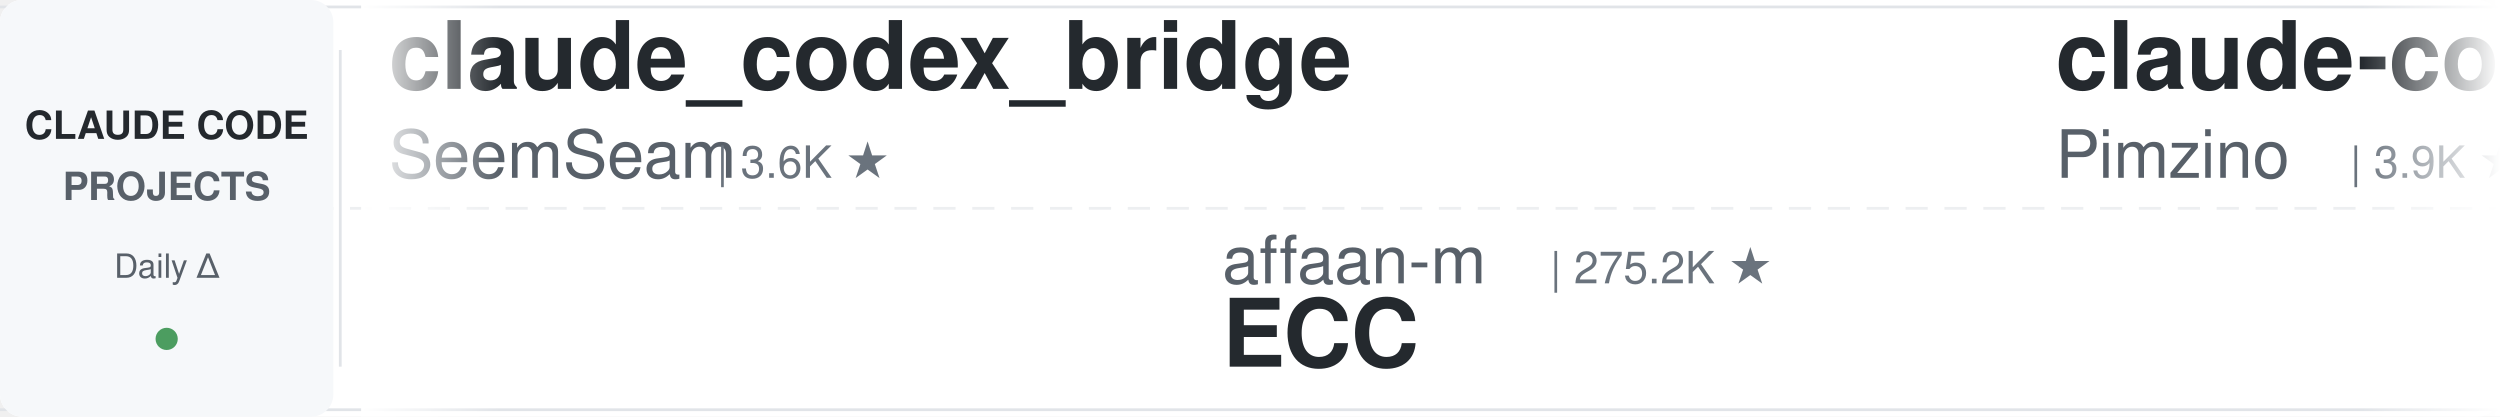
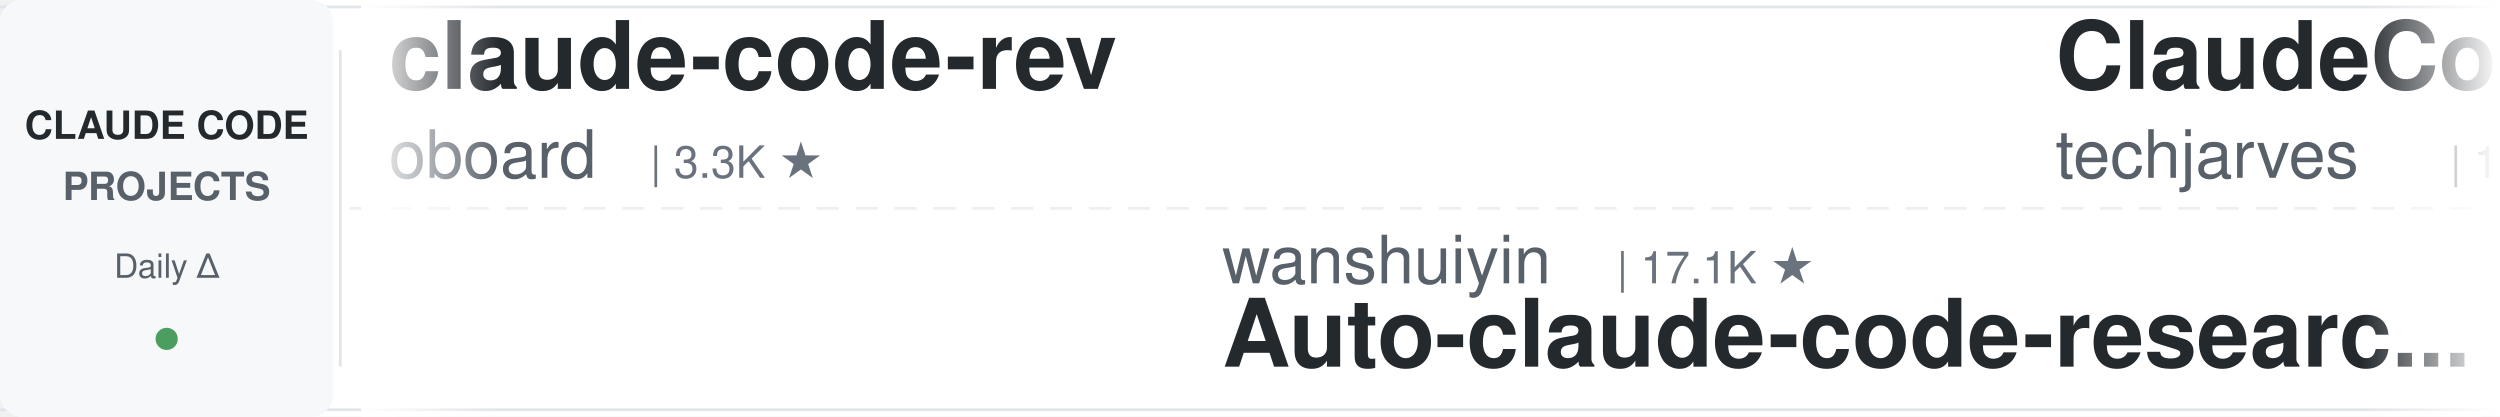
<svg xmlns="http://www.w3.org/2000/svg" width="900" height="150">
  <defs>
    <linearGradient id="leftFade" x1="0%" y1="0%" x2="100%" y2="0%">
      <stop offset="0%" style="stop-color:#ffffff;stop-opacity:1" />
      <stop offset="100%" style="stop-color:#ffffff;stop-opacity:0" />
    </linearGradient>
    <linearGradient id="rightFade" x1="0%" y1="0%" x2="100%" y2="0%">
      <stop offset="0%" style="stop-color:#ffffff;stop-opacity:0" />
      <stop offset="100%" style="stop-color:#ffffff;stop-opacity:1" />
    </linearGradient>
  </defs>
  <rect width="900" height="150" fill="#ffffff" rx="8" />
  <rect x="0" y="2" width="900" height="1" fill="#e1e4e8" />
  <rect x="0" y="147" width="900" height="1" fill="#e1e4e8" />
  <line x1="0" y1="75" x2="900" y2="75" stroke="#e1e4e8" stroke-width="1" stroke-dasharray="8 6" opacity="0.6" />
  <rect x="0" y="0" width="120" height="150" fill="#f6f8fa" rx="8" />
  <text x="60" y="50" font-family="-apple-system, BlinkMacSystemFont, 'Segoe UI', Helvetica, Arial, sans-serif" font-size="14" font-weight="600" fill="#24292e" text-anchor="middle">CLAUDE CODE</text>
  <text x="60" y="72" font-family="-apple-system, BlinkMacSystemFont, 'Segoe UI', Helvetica, Arial, sans-serif" font-size="14" font-weight="600" fill="#586069" text-anchor="middle">PROJECTS</text>
  <text x="60" y="100" font-family="-apple-system, BlinkMacSystemFont, 'Segoe UI', Helvetica, Arial, sans-serif" font-size="12" font-weight="500" fill="#586069" text-anchor="middle">Daily Δ</text>
  <circle cx="60" cy="122" r="4" fill="#22863a" opacity="0.8" />
  <rect x="122" y="18" width="1" height="114" fill="#e1e4e8" />
  <clipPath id="tickerClip">
    <rect x="130" y="0" width="770" height="150" />
  </clipPath>
  <g clip-path="url(#tickerClip)">
    <g id="tickerItems">
      <animateTransform attributeName="transform" attributeType="XML" type="translate" from="0 0" to="-3000 0" dur="54s" repeatCount="indefinite" />
      <g transform="translate(0, 0)">
-         <text x="140" y="32" font-family="-apple-system, BlinkMacSystemFont, 'Segoe UI', Helvetica, Arial, sans-serif" font-size="34" font-weight="600" fill="#24292e">claude_codex_bridge</text>
-         <text x="140" y="64" font-family="-apple-system, BlinkMacSystemFont, 'Segoe UI', Helvetica, Arial, sans-serif" font-size="24" font-weight="400" fill="#586069">SeemSeam</text>
-         <text x="258" y="64" font-family="-apple-system, BlinkMacSystemFont, 'Segoe UI', Helvetica, Arial, sans-serif" font-size="16" font-weight="500" fill="#6a737d">| 3.6K ★</text>
+         <text x="140" y="32" font-family="-apple-system, BlinkMacSystemFont, 'Segoe UI', Helvetica, Arial, sans-serif" font-size="34" font-weight="600" fill="#24292e">claude-code-rev</text>
+         <text x="140" y="64" font-family="-apple-system, BlinkMacSystemFont, 'Segoe UI', Helvetica, Arial, sans-serif" font-size="24" font-weight="400" fill="#586069">oboard</text>
+         <text x="234" y="64" font-family="-apple-system, BlinkMacSystemFont, 'Segoe UI', Helvetica, Arial, sans-serif" font-size="16" font-weight="500" fill="#6a737d">| 3.3K ★</text>
      </g>
      <g transform="translate(300, 0)">
-         <text x="140" y="102" font-family="-apple-system, BlinkMacSystemFont, 'Segoe UI', Helvetica, Arial, sans-serif" font-size="24" font-weight="400" fill="#586069">affaan-m</text>
-         <text x="258" y="102" font-family="-apple-system, BlinkMacSystemFont, 'Segoe UI', Helvetica, Arial, sans-serif" font-size="16" font-weight="500" fill="#6a737d">| 275.2K ★</text>
-         <text x="140" y="132" font-family="-apple-system, BlinkMacSystemFont, 'Segoe UI', Helvetica, Arial, sans-serif" font-size="34" font-weight="600" fill="#24292e">ECC</text>
+         <text x="140" y="102" font-family="-apple-system, BlinkMacSystemFont, 'Segoe UI', Helvetica, Arial, sans-serif" font-size="24" font-weight="400" fill="#586069">wanshuiyin</text>
+         <text x="282" y="102" font-family="-apple-system, BlinkMacSystemFont, 'Segoe UI', Helvetica, Arial, sans-serif" font-size="16" font-weight="500" fill="#6a737d">| 17.1K ★</text>
+         <text x="140" y="132" font-family="-apple-system, BlinkMacSystemFont, 'Segoe UI', Helvetica, Arial, sans-serif" font-size="34" font-weight="600" fill="#24292e">Auto-claude-code-researc...</text>
      </g>
      <g transform="translate(600, 0)">
-         <text x="140" y="32" font-family="-apple-system, BlinkMacSystemFont, 'Segoe UI', Helvetica, Arial, sans-serif" font-size="34" font-weight="600" fill="#24292e">claude-code-spec-workflo...</text>
-         <text x="140" y="64" font-family="-apple-system, BlinkMacSystemFont, 'Segoe UI', Helvetica, Arial, sans-serif" font-size="24" font-weight="400" fill="#586069">Pimzino</text>
-         <text x="246" y="64" font-family="-apple-system, BlinkMacSystemFont, 'Segoe UI', Helvetica, Arial, sans-serif" font-size="16" font-weight="500" fill="#6a737d">| 3.9K ★</text>
+         <text x="140" y="32" font-family="-apple-system, BlinkMacSystemFont, 'Segoe UI', Helvetica, Arial, sans-serif" font-size="34" font-weight="600" fill="#24292e">ClaudeCode-Portable</text>
+         <text x="140" y="64" font-family="-apple-system, BlinkMacSystemFont, 'Segoe UI', Helvetica, Arial, sans-serif" font-size="24" font-weight="400" fill="#586069">techjarves</text>
+         <text x="282" y="64" font-family="-apple-system, BlinkMacSystemFont, 'Segoe UI', Helvetica, Arial, sans-serif" font-size="16" font-weight="500" fill="#6a737d">| 1.6K ★</text>
      </g>
      <g transform="translate(900, 0)">
-         <text x="140" y="102" font-family="-apple-system, BlinkMacSystemFont, 'Segoe UI', Helvetica, Arial, sans-serif" font-size="24" font-weight="400" fill="#586069">shareAI-lab</text>
-         <text x="294" y="102" font-family="-apple-system, BlinkMacSystemFont, 'Segoe UI', Helvetica, Arial, sans-serif" font-size="16" font-weight="500" fill="#6a737d">| 78.2K ★</text>
-         <text x="140" y="132" font-family="-apple-system, BlinkMacSystemFont, 'Segoe UI', Helvetica, Arial, sans-serif" font-size="34" font-weight="600" fill="#24292e">learn-claude-code</text>
+         <text x="140" y="102" font-family="-apple-system, BlinkMacSystemFont, 'Segoe UI', Helvetica, Arial, sans-serif" font-size="24" font-weight="400" fill="#586069">jqueryscript</text>
+         <text x="306" y="102" font-family="-apple-system, BlinkMacSystemFont, 'Segoe UI', Helvetica, Arial, sans-serif" font-size="16" font-weight="500" fill="#6a737d">| 525 ★</text>
+         <text x="140" y="132" font-family="-apple-system, BlinkMacSystemFont, 'Segoe UI', Helvetica, Arial, sans-serif" font-size="34" font-weight="600" fill="#24292e">awesome-claude-code</text>
      </g>
      <g transform="translate(1200, 0)">
-         <text x="140" y="32" font-family="-apple-system, BlinkMacSystemFont, 'Segoe UI', Helvetica, Arial, sans-serif" font-size="34" font-weight="600" fill="#24292e">claude-code-proxy</text>
-         <text x="140" y="64" font-family="-apple-system, BlinkMacSystemFont, 'Segoe UI', Helvetica, Arial, sans-serif" font-size="24" font-weight="400" fill="#586069">1rgs</text>
-         <text x="210" y="64" font-family="-apple-system, BlinkMacSystemFont, 'Segoe UI', Helvetica, Arial, sans-serif" font-size="16" font-weight="500" fill="#6a737d">| 3.8K ★</text>
+         <text x="140" y="32" font-family="-apple-system, BlinkMacSystemFont, 'Segoe UI', Helvetica, Arial, sans-serif" font-size="34" font-weight="600" fill="#24292e">claude-code-security-rev...</text>
+         <text x="140" y="64" font-family="-apple-system, BlinkMacSystemFont, 'Segoe UI', Helvetica, Arial, sans-serif" font-size="24" font-weight="400" fill="#586069">anthropics</text>
+         <text x="282" y="64" font-family="-apple-system, BlinkMacSystemFont, 'Segoe UI', Helvetica, Arial, sans-serif" font-size="16" font-weight="500" fill="#6a737d">| 6.3K ★</text>
      </g>
      <g transform="translate(1500, 0)">
-         <text x="140" y="102" font-family="-apple-system, BlinkMacSystemFont, 'Segoe UI', Helvetica, Arial, sans-serif" font-size="24" font-weight="400" fill="#586069">WorldFlowAI</text>
-         <text x="294" y="102" font-family="-apple-system, BlinkMacSystemFont, 'Segoe UI', Helvetica, Arial, sans-serif" font-size="16" font-weight="500" fill="#6a737d">| 4.3K ★</text>
-         <text x="140" y="132" font-family="-apple-system, BlinkMacSystemFont, 'Segoe UI', Helvetica, Arial, sans-serif" font-size="34" font-weight="600" fill="#24292e">everything-claude-code</text>
+         <text x="140" y="102" font-family="-apple-system, BlinkMacSystemFont, 'Segoe UI', Helvetica, Arial, sans-serif" font-size="24" font-weight="400" fill="#586069">https-deeplearning-ai</text>
+         <text x="414" y="102" font-family="-apple-system, BlinkMacSystemFont, 'Segoe UI', Helvetica, Arial, sans-serif" font-size="16" font-weight="500" fill="#6a737d">| 554 ★</text>
+         <text x="140" y="132" font-family="-apple-system, BlinkMacSystemFont, 'Segoe UI', Helvetica, Arial, sans-serif" font-size="34" font-weight="600" fill="#24292e">sc-claude-code-files</text>
      </g>
      <g transform="translate(1800, 0)">
-         <text x="140" y="32" font-family="-apple-system, BlinkMacSystemFont, 'Segoe UI', Helvetica, Arial, sans-serif" font-size="34" font-weight="600" fill="#24292e">claude-code-video-toolki...</text>
-         <text x="140" y="64" font-family="-apple-system, BlinkMacSystemFont, 'Segoe UI', Helvetica, Arial, sans-serif" font-size="24" font-weight="400" fill="#586069">digitalsamba</text>
-         <text x="306" y="64" font-family="-apple-system, BlinkMacSystemFont, 'Segoe UI', Helvetica, Arial, sans-serif" font-size="16" font-weight="500" fill="#6a737d">| 2.2K ★</text>
+         <text x="140" y="32" font-family="-apple-system, BlinkMacSystemFont, 'Segoe UI', Helvetica, Arial, sans-serif" font-size="34" font-weight="600" fill="#24292e">how-claude-code-works</text>
+         <text x="140" y="64" font-family="-apple-system, BlinkMacSystemFont, 'Segoe UI', Helvetica, Arial, sans-serif" font-size="24" font-weight="400" fill="#586069">Windy3f3f3f3f</text>
+         <text x="318" y="64" font-family="-apple-system, BlinkMacSystemFont, 'Segoe UI', Helvetica, Arial, sans-serif" font-size="16" font-weight="500" fill="#6a737d">| 3.7K ★</text>
      </g>
      <g transform="translate(2100, 0)">
-         <text x="140" y="102" font-family="-apple-system, BlinkMacSystemFont, 'Segoe UI', Helvetica, Arial, sans-serif" font-size="24" font-weight="400" fill="#586069">Donchitos</text>
-         <text x="270" y="102" font-family="-apple-system, BlinkMacSystemFont, 'Segoe UI', Helvetica, Arial, sans-serif" font-size="16" font-weight="500" fill="#6a737d">| 25.9K ★</text>
-         <text x="140" y="132" font-family="-apple-system, BlinkMacSystemFont, 'Segoe UI', Helvetica, Arial, sans-serif" font-size="34" font-weight="600" fill="#24292e">Claude-Code-Game-Studios</text>
+         <text x="140" y="102" font-family="-apple-system, BlinkMacSystemFont, 'Segoe UI', Helvetica, Arial, sans-serif" font-size="24" font-weight="400" fill="#586069">Chachamaru127</text>
+         <text x="318" y="102" font-family="-apple-system, BlinkMacSystemFont, 'Segoe UI', Helvetica, Arial, sans-serif" font-size="16" font-weight="500" fill="#6a737d">| 3.2K ★</text>
+         <text x="140" y="132" font-family="-apple-system, BlinkMacSystemFont, 'Segoe UI', Helvetica, Arial, sans-serif" font-size="34" font-weight="600" fill="#24292e">claude-code-harness</text>
      </g>
      <g transform="translate(2400, 0)">
-         <text x="140" y="32" font-family="-apple-system, BlinkMacSystemFont, 'Segoe UI', Helvetica, Arial, sans-serif" font-size="34" font-weight="600" fill="#24292e">oh-my-claudecode</text>
-         <text x="140" y="64" font-family="-apple-system, BlinkMacSystemFont, 'Segoe UI', Helvetica, Arial, sans-serif" font-size="24" font-weight="400" fill="#586069">Yeachan-Heo</text>
-         <text x="294" y="64" font-family="-apple-system, BlinkMacSystemFont, 'Segoe UI', Helvetica, Arial, sans-serif" font-size="16" font-weight="500" fill="#6a737d">| 39.7K ★</text>
+         <text x="140" y="32" font-family="-apple-system, BlinkMacSystemFont, 'Segoe UI', Helvetica, Arial, sans-serif" font-size="34" font-weight="600" fill="#24292e">system_prompts_leaks</text>
+         <text x="140" y="64" font-family="-apple-system, BlinkMacSystemFont, 'Segoe UI', Helvetica, Arial, sans-serif" font-size="24" font-weight="400" fill="#586069">asgeirtj</text>
+         <text x="258" y="64" font-family="-apple-system, BlinkMacSystemFont, 'Segoe UI', Helvetica, Arial, sans-serif" font-size="16" font-weight="500" fill="#6a737d">| 69.2K ★</text>
      </g>
      <g transform="translate(2700, 0)">
-         <text x="140" y="102" font-family="-apple-system, BlinkMacSystemFont, 'Segoe UI', Helvetica, Arial, sans-serif" font-size="24" font-weight="400" fill="#586069">krusemediallc</text>
-         <text x="318" y="102" font-family="-apple-system, BlinkMacSystemFont, 'Segoe UI', Helvetica, Arial, sans-serif" font-size="16" font-weight="500" fill="#6a737d">| 1.6K ★</text>
-         <text x="140" y="132" font-family="-apple-system, BlinkMacSystemFont, 'Segoe UI', Helvetica, Arial, sans-serif" font-size="34" font-weight="600" fill="#24292e">arcads-claude-code</text>
+         <text x="140" y="102" font-family="-apple-system, BlinkMacSystemFont, 'Segoe UI', Helvetica, Arial, sans-serif" font-size="24" font-weight="400" fill="#586069">andrew-kramer-inno</text>
+         <text x="378" y="102" font-family="-apple-system, BlinkMacSystemFont, 'Segoe UI', Helvetica, Arial, sans-serif" font-size="16" font-weight="500" fill="#6a737d">| 593 ★</text>
+         <text x="140" y="132" font-family="-apple-system, BlinkMacSystemFont, 'Segoe UI', Helvetica, Arial, sans-serif" font-size="34" font-weight="600" fill="#24292e">claude-code-source-build</text>
      </g>
      <g transform="translate(3000, 0)">
-         <text x="140" y="32" font-family="-apple-system, BlinkMacSystemFont, 'Segoe UI', Helvetica, Arial, sans-serif" font-size="34" font-weight="600" fill="#24292e">claude_codex_bridge</text>
-         <text x="140" y="64" font-family="-apple-system, BlinkMacSystemFont, 'Segoe UI', Helvetica, Arial, sans-serif" font-size="24" font-weight="400" fill="#586069">SeemSeam</text>
-         <text x="258" y="64" font-family="-apple-system, BlinkMacSystemFont, 'Segoe UI', Helvetica, Arial, sans-serif" font-size="16" font-weight="500" fill="#6a737d">| 3.6K ★</text>
+         <text x="140" y="32" font-family="-apple-system, BlinkMacSystemFont, 'Segoe UI', Helvetica, Arial, sans-serif" font-size="34" font-weight="600" fill="#24292e">claude-code-rev</text>
+         <text x="140" y="64" font-family="-apple-system, BlinkMacSystemFont, 'Segoe UI', Helvetica, Arial, sans-serif" font-size="24" font-weight="400" fill="#586069">oboard</text>
+         <text x="234" y="64" font-family="-apple-system, BlinkMacSystemFont, 'Segoe UI', Helvetica, Arial, sans-serif" font-size="16" font-weight="500" fill="#6a737d">| 3.3K ★</text>
      </g>
      <g transform="translate(3300, 0)">
-         <text x="140" y="102" font-family="-apple-system, BlinkMacSystemFont, 'Segoe UI', Helvetica, Arial, sans-serif" font-size="24" font-weight="400" fill="#586069">affaan-m</text>
-         <text x="258" y="102" font-family="-apple-system, BlinkMacSystemFont, 'Segoe UI', Helvetica, Arial, sans-serif" font-size="16" font-weight="500" fill="#6a737d">| 275.2K ★</text>
-         <text x="140" y="132" font-family="-apple-system, BlinkMacSystemFont, 'Segoe UI', Helvetica, Arial, sans-serif" font-size="34" font-weight="600" fill="#24292e">ECC</text>
+         <text x="140" y="102" font-family="-apple-system, BlinkMacSystemFont, 'Segoe UI', Helvetica, Arial, sans-serif" font-size="24" font-weight="400" fill="#586069">wanshuiyin</text>
+         <text x="282" y="102" font-family="-apple-system, BlinkMacSystemFont, 'Segoe UI', Helvetica, Arial, sans-serif" font-size="16" font-weight="500" fill="#6a737d">| 17.1K ★</text>
+         <text x="140" y="132" font-family="-apple-system, BlinkMacSystemFont, 'Segoe UI', Helvetica, Arial, sans-serif" font-size="34" font-weight="600" fill="#24292e">Auto-claude-code-researc...</text>
      </g>
      <g transform="translate(3600, 0)">
-         <text x="140" y="32" font-family="-apple-system, BlinkMacSystemFont, 'Segoe UI', Helvetica, Arial, sans-serif" font-size="34" font-weight="600" fill="#24292e">claude-code-spec-workflo...</text>
-         <text x="140" y="64" font-family="-apple-system, BlinkMacSystemFont, 'Segoe UI', Helvetica, Arial, sans-serif" font-size="24" font-weight="400" fill="#586069">Pimzino</text>
-         <text x="246" y="64" font-family="-apple-system, BlinkMacSystemFont, 'Segoe UI', Helvetica, Arial, sans-serif" font-size="16" font-weight="500" fill="#6a737d">| 3.9K ★</text>
+         <text x="140" y="32" font-family="-apple-system, BlinkMacSystemFont, 'Segoe UI', Helvetica, Arial, sans-serif" font-size="34" font-weight="600" fill="#24292e">ClaudeCode-Portable</text>
+         <text x="140" y="64" font-family="-apple-system, BlinkMacSystemFont, 'Segoe UI', Helvetica, Arial, sans-serif" font-size="24" font-weight="400" fill="#586069">techjarves</text>
+         <text x="282" y="64" font-family="-apple-system, BlinkMacSystemFont, 'Segoe UI', Helvetica, Arial, sans-serif" font-size="16" font-weight="500" fill="#6a737d">| 1.6K ★</text>
      </g>
      <g transform="translate(3900, 0)">
-         <text x="140" y="102" font-family="-apple-system, BlinkMacSystemFont, 'Segoe UI', Helvetica, Arial, sans-serif" font-size="24" font-weight="400" fill="#586069">shareAI-lab</text>
-         <text x="294" y="102" font-family="-apple-system, BlinkMacSystemFont, 'Segoe UI', Helvetica, Arial, sans-serif" font-size="16" font-weight="500" fill="#6a737d">| 78.2K ★</text>
-         <text x="140" y="132" font-family="-apple-system, BlinkMacSystemFont, 'Segoe UI', Helvetica, Arial, sans-serif" font-size="34" font-weight="600" fill="#24292e">learn-claude-code</text>
+         <text x="140" y="102" font-family="-apple-system, BlinkMacSystemFont, 'Segoe UI', Helvetica, Arial, sans-serif" font-size="24" font-weight="400" fill="#586069">jqueryscript</text>
+         <text x="306" y="102" font-family="-apple-system, BlinkMacSystemFont, 'Segoe UI', Helvetica, Arial, sans-serif" font-size="16" font-weight="500" fill="#6a737d">| 525 ★</text>
+         <text x="140" y="132" font-family="-apple-system, BlinkMacSystemFont, 'Segoe UI', Helvetica, Arial, sans-serif" font-size="34" font-weight="600" fill="#24292e">awesome-claude-code</text>
      </g>
    </g>
  </g>
  <rect x="130" y="0" width="50" height="150" fill="url(#leftFade)" />
  <rect x="850" y="0" width="50" height="150" fill="url(#rightFade)" />
</svg>
